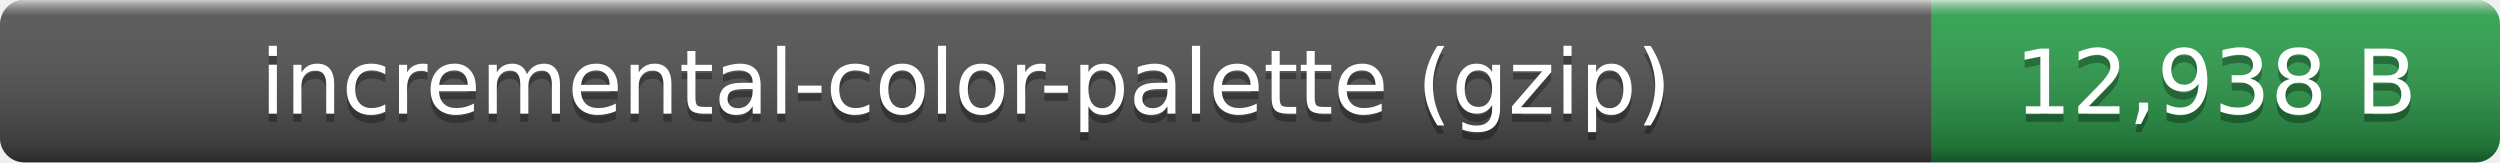
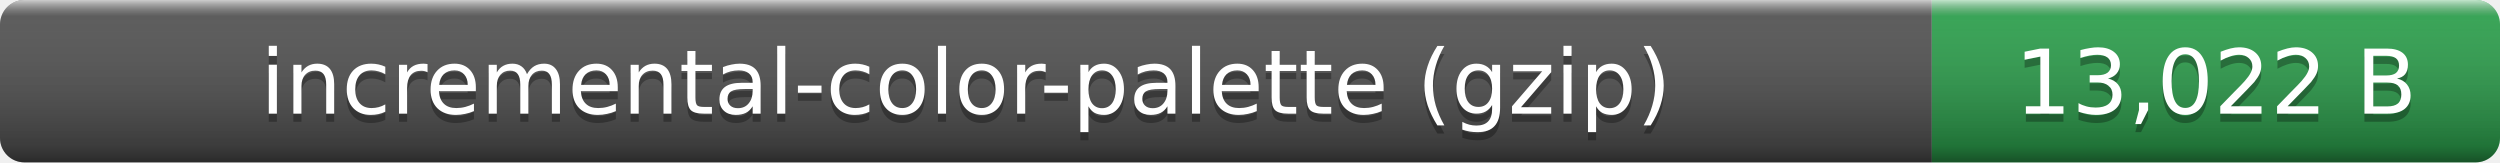
- <svg xmlns="http://www.w3.org/2000/svg" width="308" height="20" role="img" aria-label="incremental-color-palette (gzip): 12,938 B">
+ <svg xmlns="http://www.w3.org/2000/svg" width="308" height="20" role="img" aria-label="incremental-color-palette (gzip): 13,022 B">
  <linearGradient id="smooth" x2="0" y2="100%">
    <stop offset="0" stop-color="#fff" stop-opacity=".7" />
    <stop offset=".1" stop-color="#aaa" stop-opacity=".1" />
    <stop offset=".9" stop-opacity=".3" />
    <stop offset="1" stop-opacity=".5" />
  </linearGradient>
  <clipPath id="round">
    <rect width="308" height="20" rx="3" fill="#fff" />
  </clipPath>
  <g clip-path="url(#round)">
    <rect width="238" height="20" fill="#555" />
    <rect x="238" width="70" height="20" fill="#2ea44f" />
    <rect width="308" height="20" fill="url(#smooth)" />
  </g>
  <g fill="#fff" text-anchor="middle" font-family="Verdana,Geneva,DejaVu Sans,sans-serif" font-size="11">
    <text x="119" y="15" fill="#010101" fill-opacity=".3">incremental-color-palette (gzip)</text>
    <text x="119" y="14">incremental-color-palette (gzip)</text>
-     <text x="273" y="15" fill="#010101" fill-opacity=".3">12,938 B</text>
-     <text x="273" y="14">12,938 B</text>
+     <text x="273" y="15" fill="#010101" fill-opacity=".3">13,022 B</text>
+     <text x="273" y="14">13,022 B</text>
  </g>
</svg>
